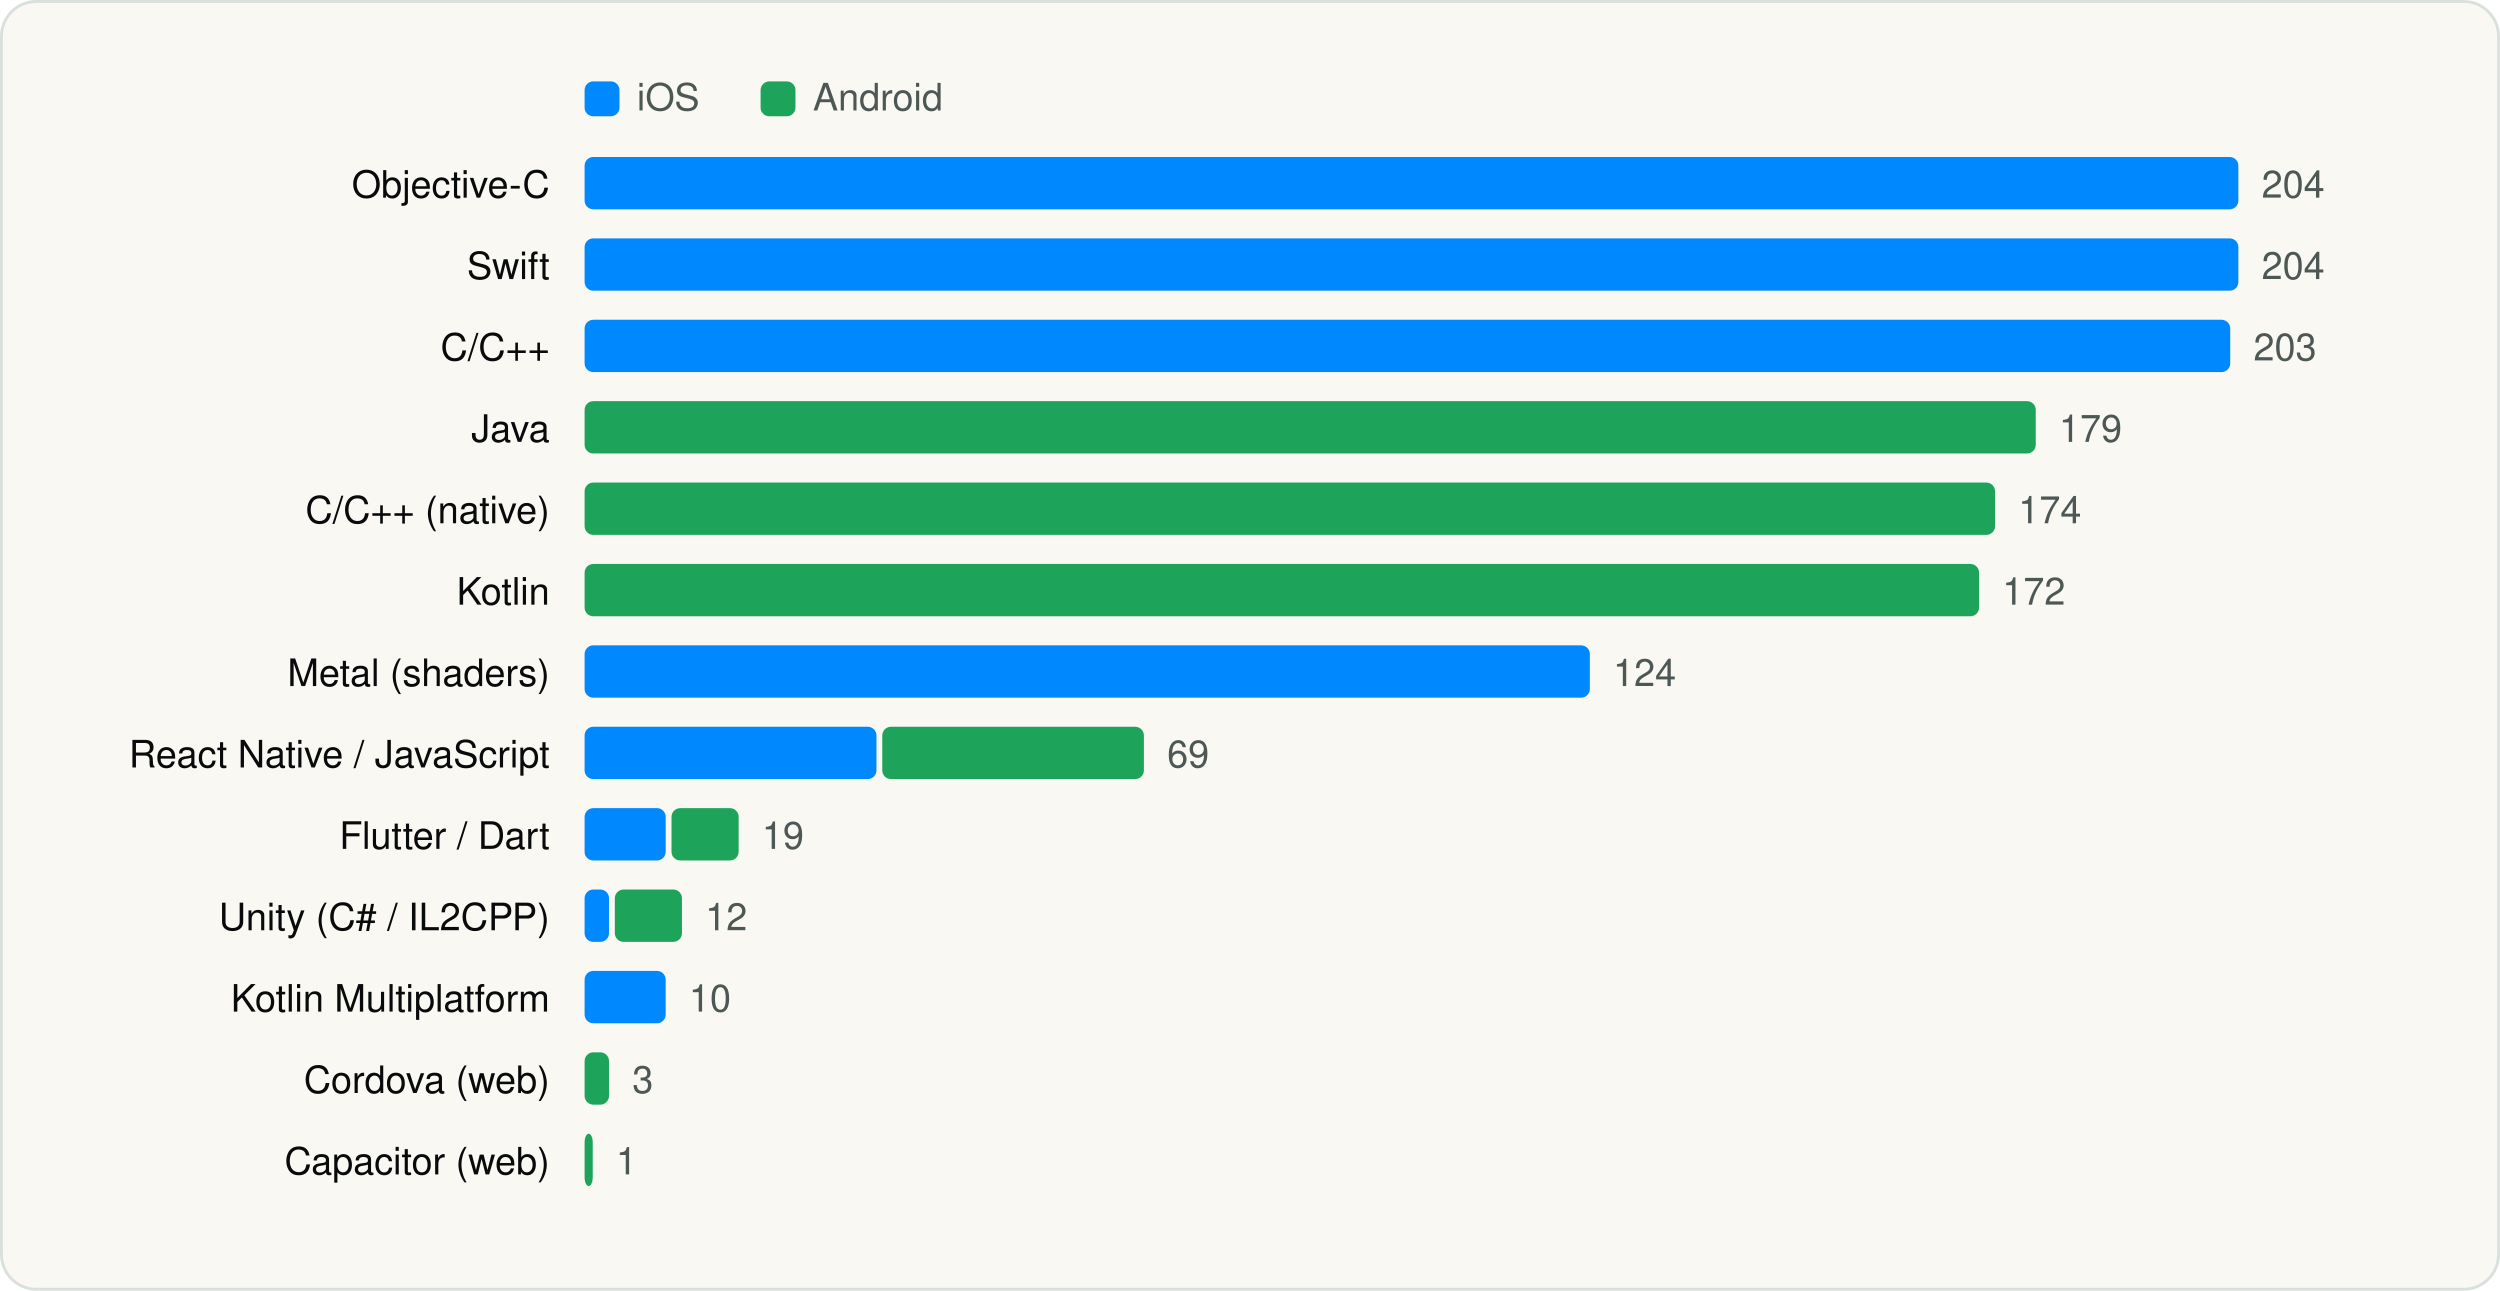
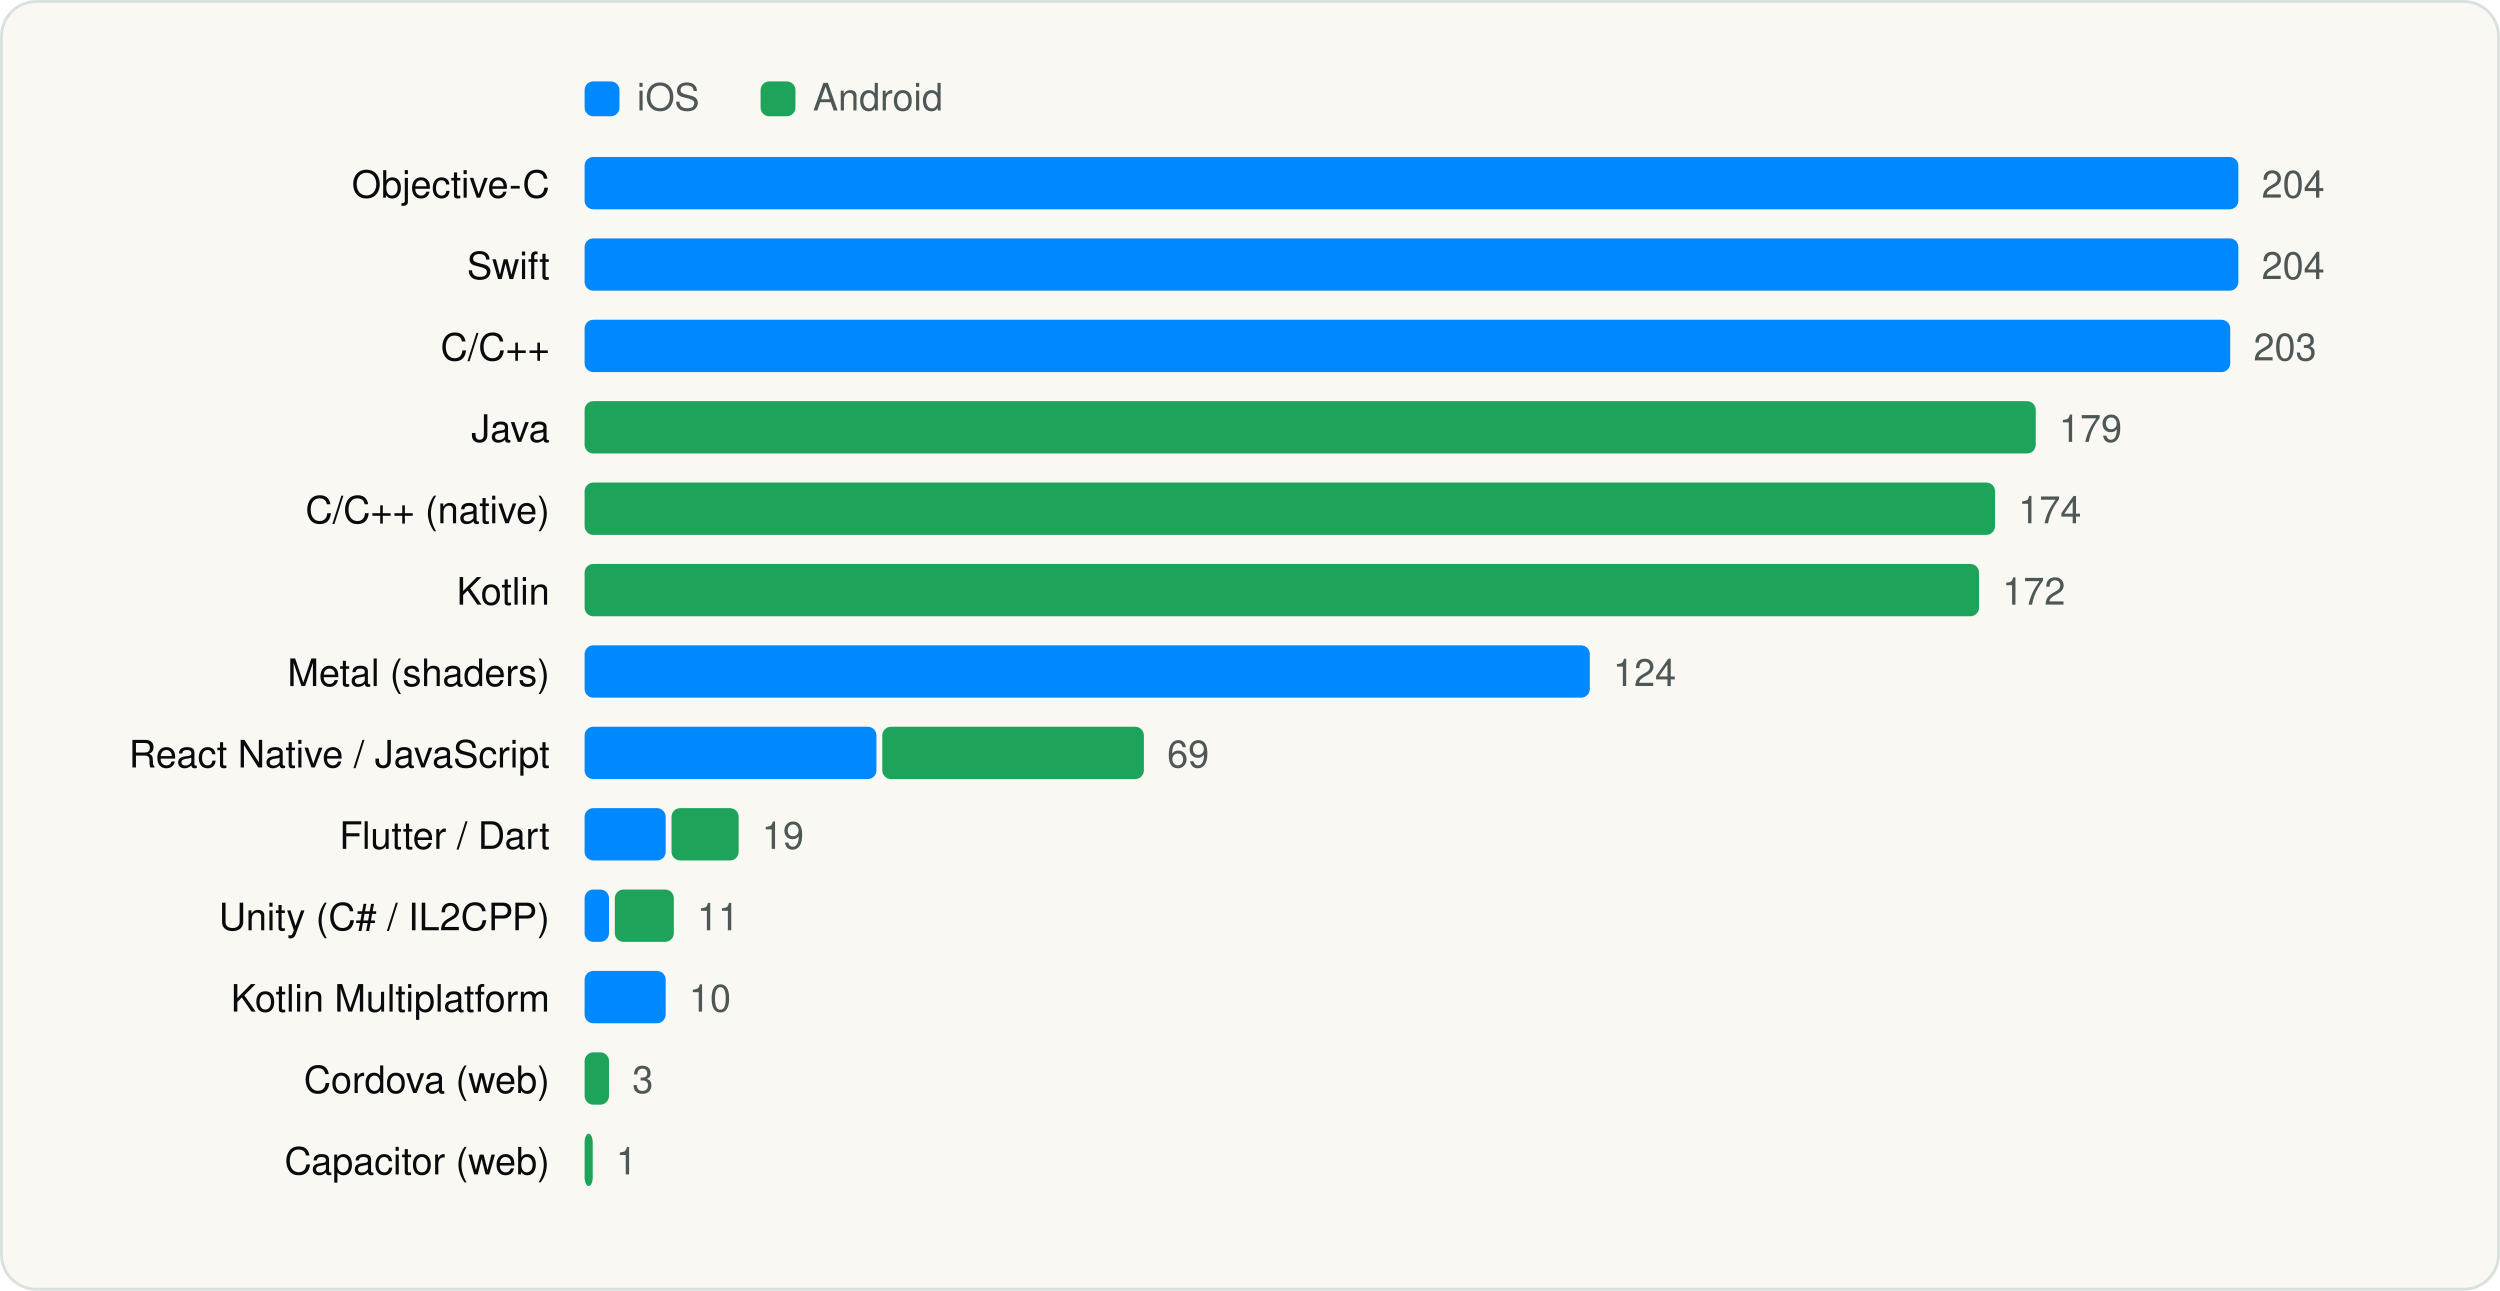
<svg xmlns="http://www.w3.org/2000/svg" viewBox="0 0 860 444" width="860" height="444" role="img" aria-label="Languages and runtimes" font-family="Geist, -apple-system, BlinkMacSystemFont, 'Segoe UI', Helvetica, Arial, sans-serif">
  <rect x="0.5" y="0.5" width="859" height="443" rx="12" fill="#FAF8F3" stroke="#D9E1DD" />
  <g transform="translate(20 20)">
    <rect x="181.1" y="8" width="12" height="12" rx="3" fill="#0088FF" />
    <text x="199.1" y="18" font-size="13" fill="#4D5755">iOS</text>
    <rect x="241.64" y="8" width="12" height="12" rx="3" fill="#1EA45A" />
    <text x="259.64" y="18" font-size="13" fill="#4D5755">Android</text>
    <text x="169.1" y="48" font-size="13" text-anchor="end" fill="#090A0B">Objective-C</text>
    <rect x="181.1" y="34" width="568.9" height="18" rx="3" fill="#0088FF" />
    <text x="758.0" y="48" font-size="13" fill="#4D5755">204</text>
    <text x="169.1" y="76" font-size="13" text-anchor="end" fill="#090A0B">Swift</text>
    <rect x="181.1" y="62" width="568.9" height="18" rx="3" fill="#0088FF" />
    <text x="758.0" y="76" font-size="13" fill="#4D5755">204</text>
    <text x="169.1" y="104" font-size="13" text-anchor="end" fill="#090A0B">C/C++</text>
    <rect x="181.1" y="90" width="566.1" height="18" rx="3" fill="#0088FF" />
    <text x="755.2" y="104" font-size="13" fill="#4D5755">203</text>
    <text x="169.1" y="132" font-size="13" text-anchor="end" fill="#090A0B">Java</text>
    <rect x="181.1" y="118" width="499.2" height="18" rx="3" fill="#1EA45A" />
    <text x="688.3" y="132" font-size="13" fill="#4D5755">179</text>
    <text x="169.1" y="160" font-size="13" text-anchor="end" fill="#090A0B">C/C++ (native)</text>
    <rect x="181.1" y="146" width="485.2" height="18" rx="3" fill="#1EA45A" />
    <text x="674.3" y="160" font-size="13" fill="#4D5755">174</text>
    <text x="169.1" y="188" font-size="13" text-anchor="end" fill="#090A0B">Kotlin</text>
    <rect x="181.1" y="174" width="479.7" height="18" rx="3" fill="#1EA45A" />
    <text x="668.8" y="188" font-size="13" fill="#4D5755">172</text>
    <text x="169.1" y="216" font-size="13" text-anchor="end" fill="#090A0B">Metal (shaders)</text>
    <rect x="181.1" y="202" width="345.8" height="18" rx="3" fill="#0088FF" />
    <text x="534.9" y="216" font-size="13" fill="#4D5755">124</text>
    <text x="169.1" y="244" font-size="13" text-anchor="end" fill="#090A0B">React Native / JavaScript</text>
    <rect x="181.1" y="230" width="100.4" height="18" rx="3" fill="#0088FF" />
    <rect x="283.5" y="230" width="90.0" height="18" rx="3" fill="#1EA45A" />
    <text x="381.5" y="244" font-size="13" fill="#4D5755">69</text>
    <text x="169.1" y="272" font-size="13" text-anchor="end" fill="#090A0B">Flutter / Dart</text>
    <rect x="181.1" y="258" width="27.9" height="18" rx="3" fill="#0088FF" />
    <rect x="211.0" y="258" width="23.1" height="18" rx="3" fill="#1EA45A" />
    <text x="242.1" y="272" font-size="13" fill="#4D5755">19</text>
    <text x="169.1" y="300" font-size="13" text-anchor="end" fill="#090A0B">Unity (C# / IL2CPP)</text>
    <rect x="181.1" y="286" width="8.4" height="18" rx="3" fill="#0088FF" />
-     <rect x="191.5" y="286" width="23.1" height="18" rx="3" fill="#1EA45A" />
-     <text x="222.6" y="300" font-size="13" fill="#4D5755">12</text>
+     <rect x="191.5" y="286" width="20.3" height="18" rx="3" fill="#1EA45A" />
+     <text x="219.8" y="300" font-size="13" fill="#4D5755">11</text>
    <text x="169.1" y="328" font-size="13" text-anchor="end" fill="#090A0B">Kotlin Multiplatform</text>
    <rect x="181.1" y="314" width="27.9" height="18" rx="3" fill="#0088FF" />
    <text x="217.0" y="328" font-size="13" fill="#4D5755">10</text>
    <text x="169.1" y="356" font-size="13" text-anchor="end" fill="#090A0B">Cordova (web)</text>
    <rect x="181.1" y="342" width="8.4" height="18" rx="3" fill="#1EA45A" />
    <text x="197.5" y="356" font-size="13" fill="#4D5755">3</text>
    <text x="169.1" y="384" font-size="13" text-anchor="end" fill="#090A0B">Capacitor (web)</text>
    <rect x="181.1" y="370" width="2.8" height="18" rx="3" fill="#1EA45A" />
    <text x="191.9" y="384" font-size="13" fill="#4D5755">1</text>
  </g>
</svg>
